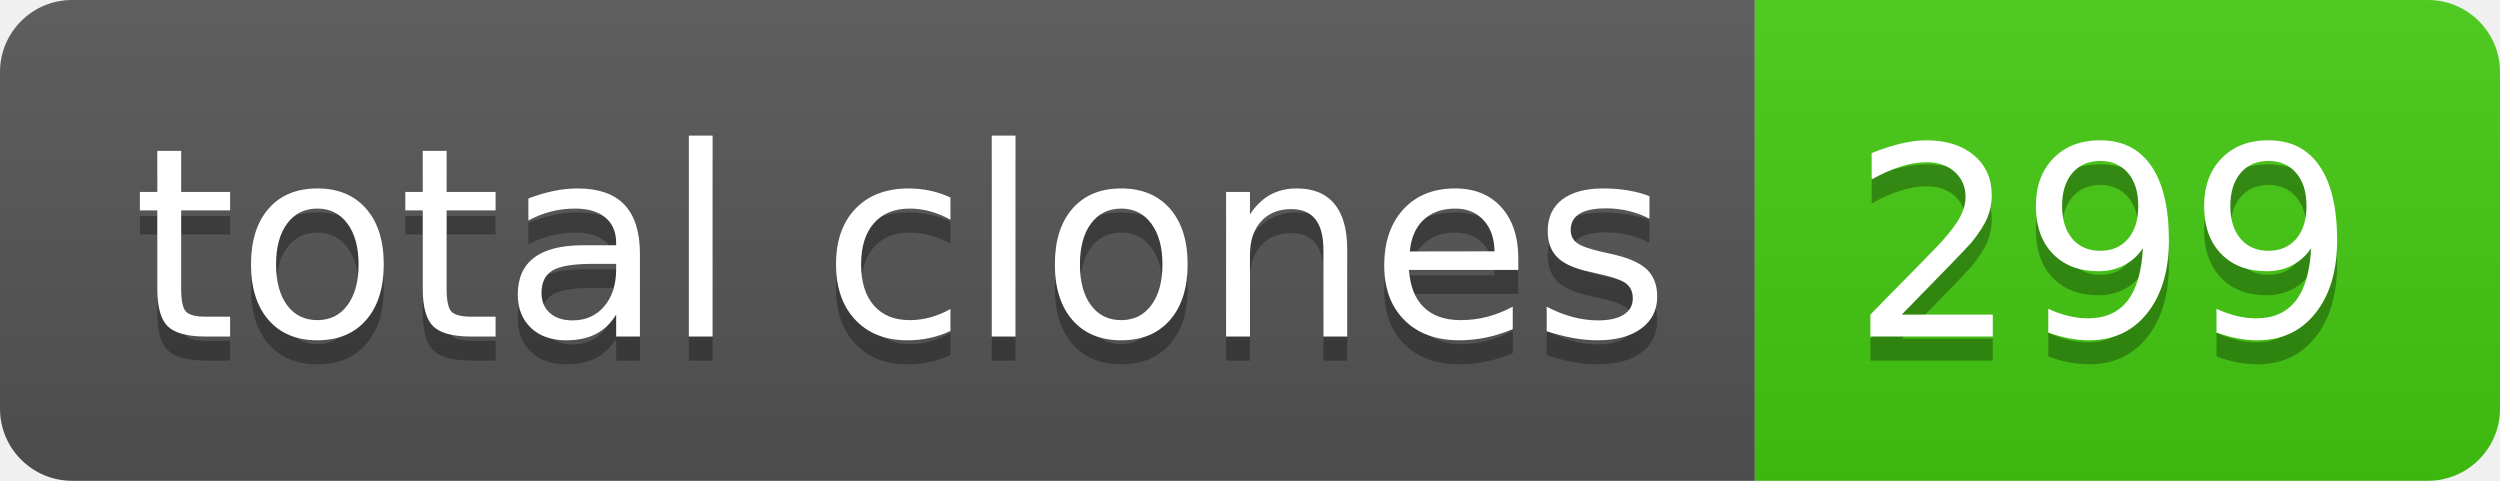
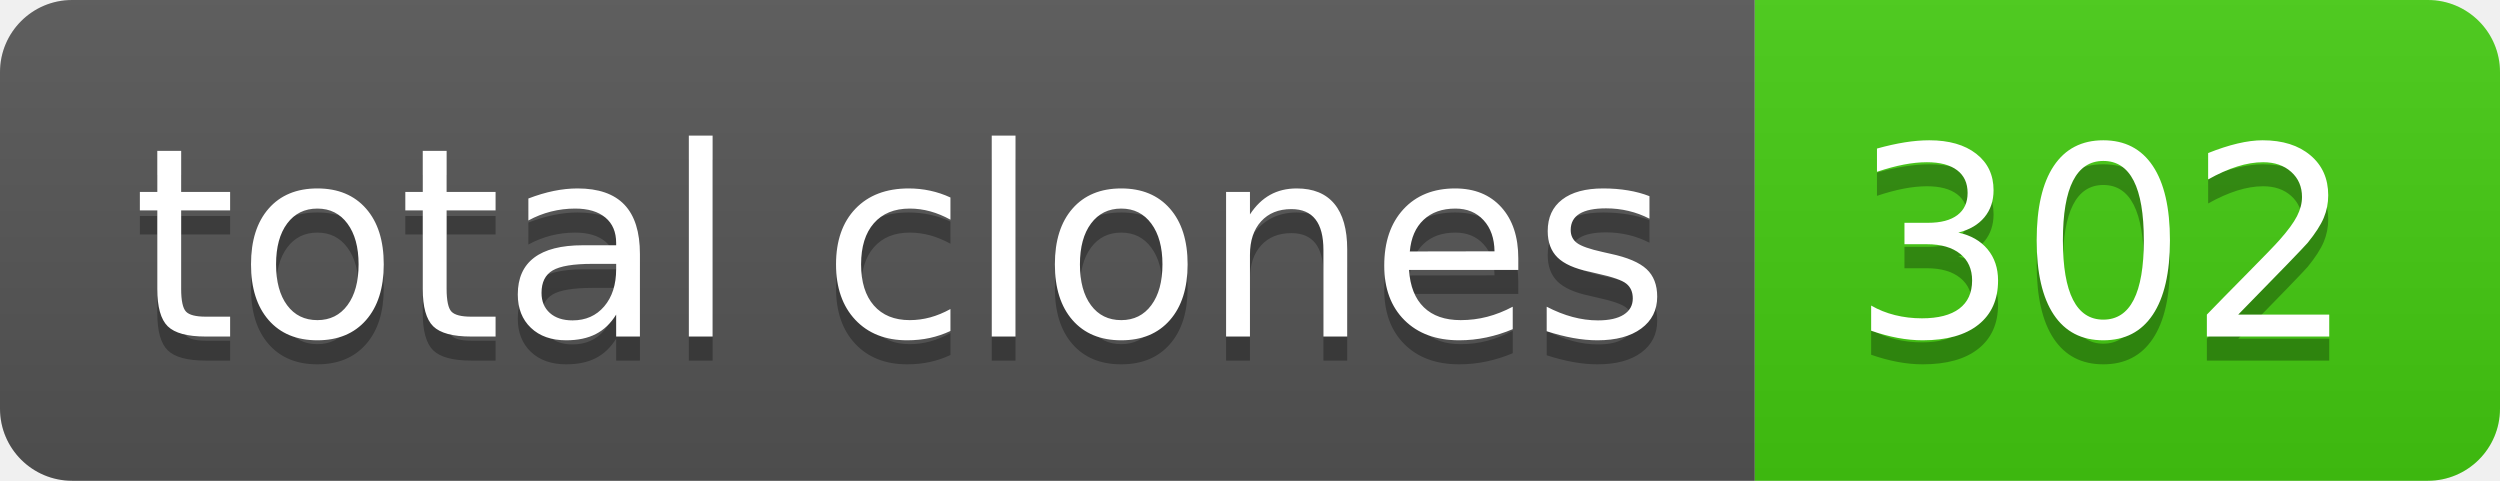
- <svg xmlns="http://www.w3.org/2000/svg" width="104" height="20" role="img" aria-label="total clones: 299">
+ <svg xmlns="http://www.w3.org/2000/svg" width="104" height="20" role="img" aria-label="total clones: 302">
  <linearGradient id="s" x2="0" y2="100%">
    <stop offset="0" stop-color="#bbb" stop-opacity=".1" />
    <stop offset="1" stop-opacity=".1" />
  </linearGradient>
  <clipPath id="r">
    <rect width="104" height="20" rx="3" fill="#fff" />
  </clipPath>
  <g clip-path="url(#r)">
    <rect width="73" height="20" fill="#555" />
    <rect x="73" width="31" height="20" fill="#4c1" />
    <rect width="104" height="20" fill="url(#s)" />
  </g>
  <g fill="#fff" text-anchor="middle" font-family="Verdana,Geneva,DejaVu Sans,sans-serif" text-rendering="geometricPrecision" font-size="110">
    <text aria-hidden="true" x="375" y="150" fill="#010101" fill-opacity=".3" transform="scale(.1)" textLength="630">total clones</text>
    <text x="375" y="140" transform="scale(.1)" fill="#fff" textLength="630">total clones</text>
-     <text aria-hidden="true" x="875" y="150" fill="#010101" fill-opacity=".3" transform="scale(.1)" textLength="210">299</text>
-     <text x="875" y="140" transform="scale(.1)" fill="#fff" textLength="210">299</text>
+     <text aria-hidden="true" x="875" y="150" fill="#010101" fill-opacity=".3" transform="scale(.1)" textLength="210">302</text>
+     <text x="875" y="140" transform="scale(.1)" fill="#fff" textLength="210">302</text>
  </g>
</svg>
